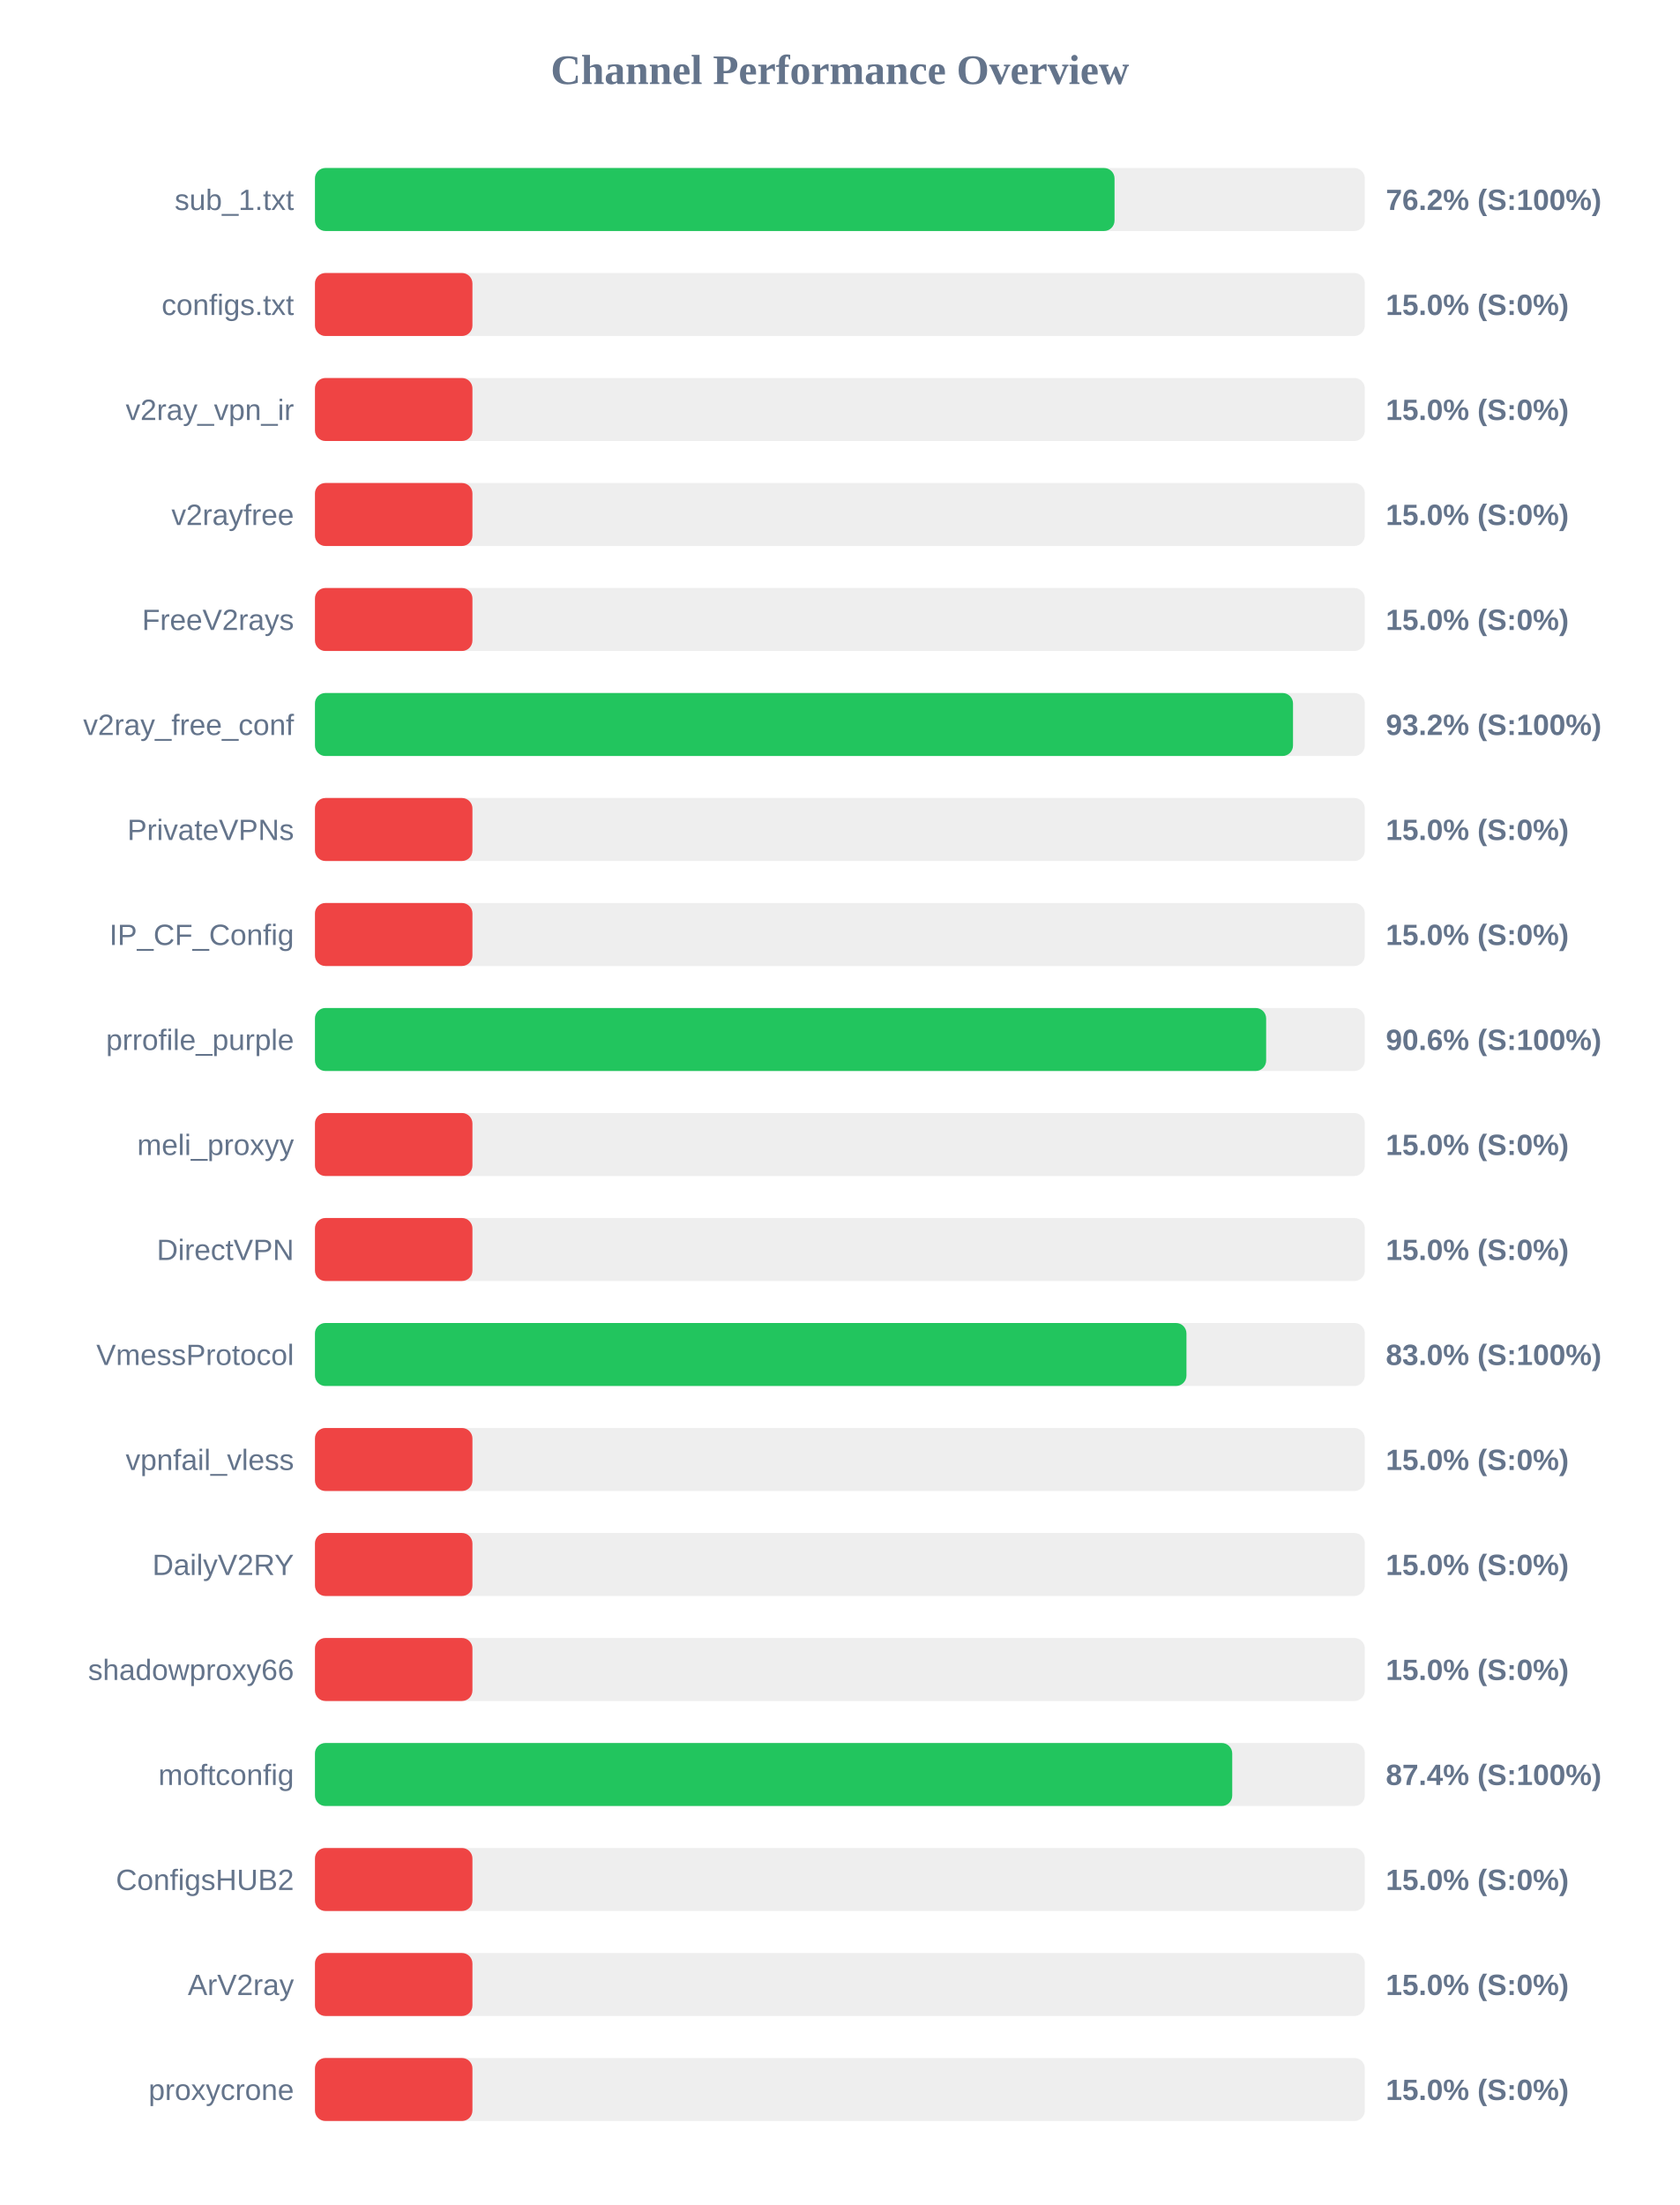
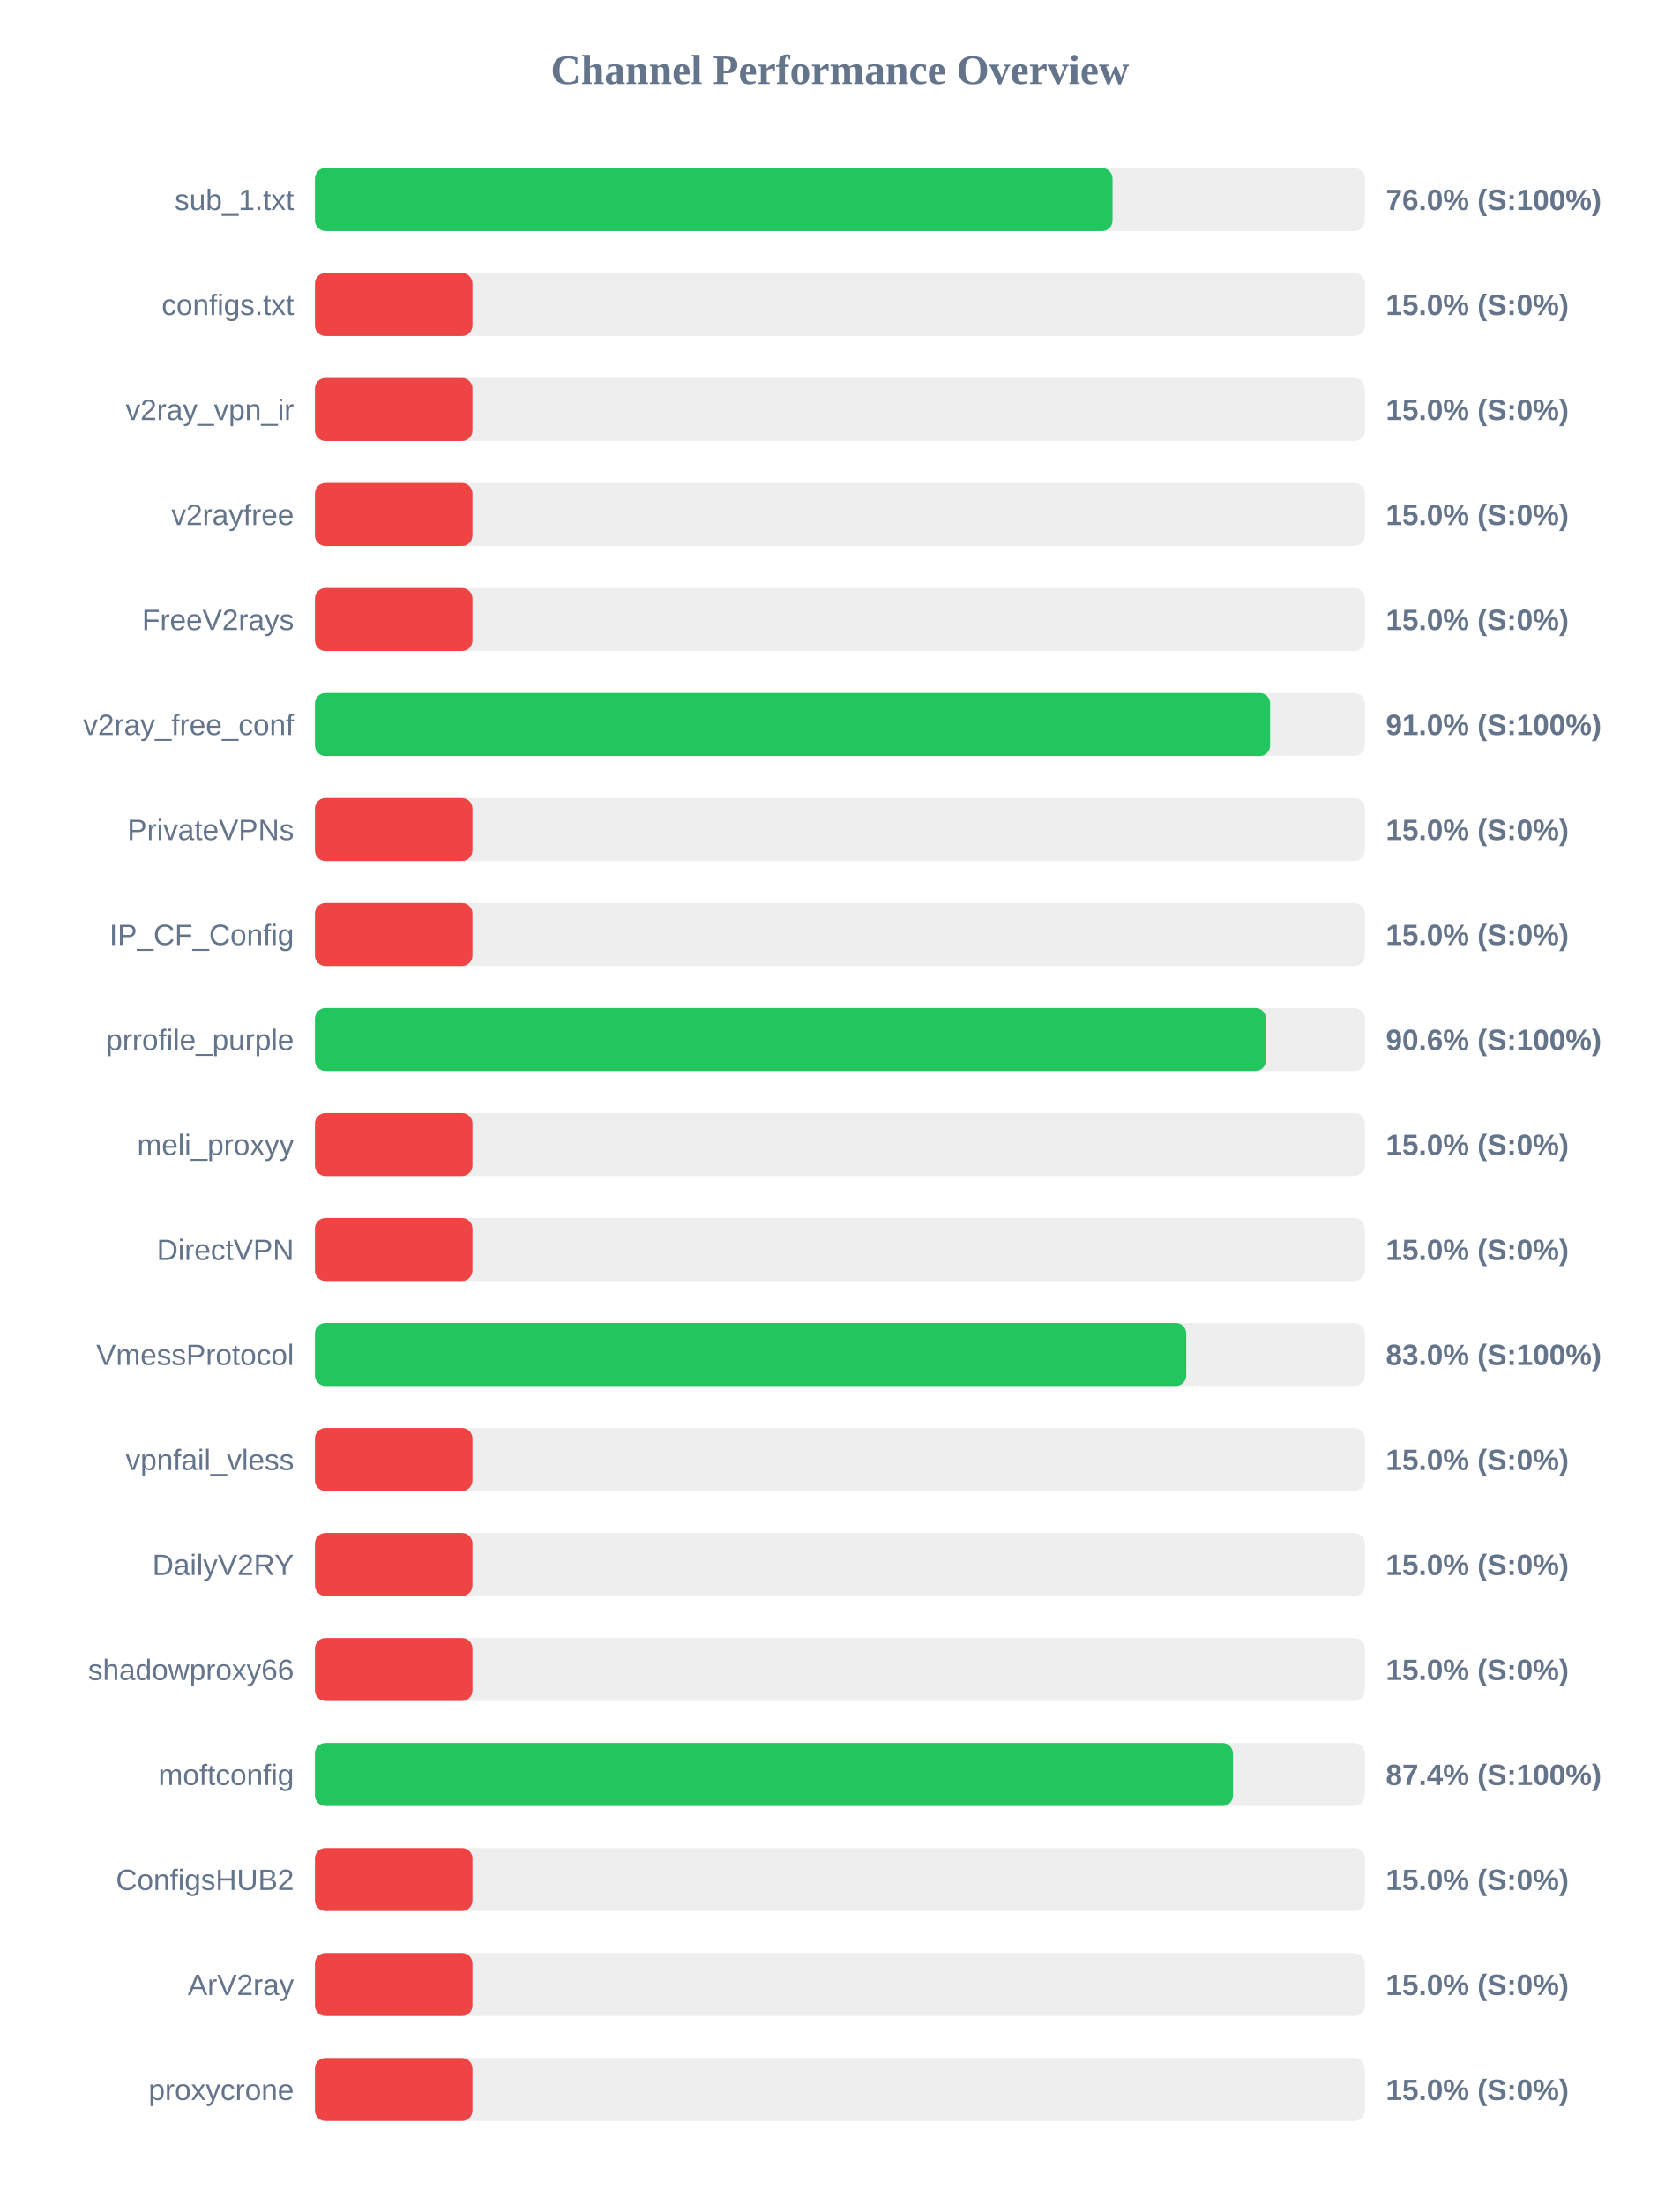
<svg xmlns="http://www.w3.org/2000/svg" width="800" height="1050" version="1.1">
  <style>
        .row { font: 14px Arial; fill: #64748b; }
        .score { font: bold 14px Arial; fill: #64748b; }
    </style>
  <text x="400" y="40" text-anchor="middle" font-size="20px" font-weight="bold" fill="#64748b">Channel Performance Overview</text>
  <rect x="150" y="80" width="500" height="30" fill="#eee" rx="5" />
-   <rect x="150" y="80" width="380.8" height="30" fill="#22c55e" rx="5" />
+   <rect x="150" y="80" width="379.85" height="30" fill="#22c55e" rx="5" />
  <text x="140" y="100" text-anchor="end" class="row">sub_1.txt</text>
-   <text x="660" y="100" text-anchor="start" class="score">76.2% (S:100%)</text>
+   <text x="660" y="100" text-anchor="start" class="score">76.0% (S:100%)</text>
  <rect x="150" y="130" width="500" height="30" fill="#eee" rx="5" />
  <rect x="150" y="130" width="75.0" height="30" fill="#ef4444" rx="5" />
  <text x="140" y="150" text-anchor="end" class="row">configs.txt</text>
  <text x="660" y="150" text-anchor="start" class="score">15.0% (S:0%)</text>
  <rect x="150" y="180" width="500" height="30" fill="#eee" rx="5" />
  <rect x="150" y="180" width="75.0" height="30" fill="#ef4444" rx="5" />
  <text x="140" y="200" text-anchor="end" class="row">v2ray_vpn_ir</text>
  <text x="660" y="200" text-anchor="start" class="score">15.0% (S:0%)</text>
  <rect x="150" y="230" width="500" height="30" fill="#eee" rx="5" />
  <rect x="150" y="230" width="75.0" height="30" fill="#ef4444" rx="5" />
  <text x="140" y="250" text-anchor="end" class="row">v2rayfree</text>
  <text x="660" y="250" text-anchor="start" class="score">15.0% (S:0%)</text>
  <rect x="150" y="280" width="500" height="30" fill="#eee" rx="5" />
  <rect x="150" y="280" width="75.0" height="30" fill="#ef4444" rx="5" />
  <text x="140" y="300" text-anchor="end" class="row">FreeV2rays</text>
  <text x="660" y="300" text-anchor="start" class="score">15.0% (S:0%)</text>
  <rect x="150" y="330" width="500" height="30" fill="#eee" rx="5" />
-   <rect x="150" y="330" width="465.8" height="30" fill="#22c55e" rx="5" />
+   <rect x="150" y="330" width="454.9" height="30" fill="#22c55e" rx="5" />
  <text x="140" y="350" text-anchor="end" class="row">v2ray_free_conf</text>
-   <text x="660" y="350" text-anchor="start" class="score">93.2% (S:100%)</text>
+   <text x="660" y="350" text-anchor="start" class="score">91.0% (S:100%)</text>
  <rect x="150" y="380" width="500" height="30" fill="#eee" rx="5" />
  <rect x="150" y="380" width="75.0" height="30" fill="#ef4444" rx="5" />
  <text x="140" y="400" text-anchor="end" class="row">PrivateVPNs</text>
  <text x="660" y="400" text-anchor="start" class="score">15.0% (S:0%)</text>
  <rect x="150" y="430" width="500" height="30" fill="#eee" rx="5" />
  <rect x="150" y="430" width="75.0" height="30" fill="#ef4444" rx="5" />
  <text x="140" y="450" text-anchor="end" class="row">IP_CF_Config</text>
  <text x="660" y="450" text-anchor="start" class="score">15.0% (S:0%)</text>
  <rect x="150" y="480" width="500" height="30" fill="#eee" rx="5" />
-   <rect x="150" y="480" width="453.0" height="30" fill="#22c55e" rx="5" />
+   <rect x="150" y="480" width="452.9" height="30" fill="#22c55e" rx="5" />
  <text x="140" y="500" text-anchor="end" class="row">prrofile_purple</text>
  <text x="660" y="500" text-anchor="start" class="score">90.6% (S:100%)</text>
  <rect x="150" y="530" width="500" height="30" fill="#eee" rx="5" />
  <rect x="150" y="530" width="75.0" height="30" fill="#ef4444" rx="5" />
  <text x="140" y="550" text-anchor="end" class="row">meli_proxyy</text>
  <text x="660" y="550" text-anchor="start" class="score">15.0% (S:0%)</text>
  <rect x="150" y="580" width="500" height="30" fill="#eee" rx="5" />
  <rect x="150" y="580" width="75.0" height="30" fill="#ef4444" rx="5" />
  <text x="140" y="600" text-anchor="end" class="row">DirectVPN</text>
  <text x="660" y="600" text-anchor="start" class="score">15.0% (S:0%)</text>
  <rect x="150" y="630" width="500" height="30" fill="#eee" rx="5" />
-   <rect x="150" y="630" width="415.05" height="30" fill="#22c55e" rx="5" />
+   <rect x="150" y="630" width="414.95" height="30" fill="#22c55e" rx="5" />
  <text x="140" y="650" text-anchor="end" class="row">VmessProtocol</text>
  <text x="660" y="650" text-anchor="start" class="score">83.0% (S:100%)</text>
  <rect x="150" y="680" width="500" height="30" fill="#eee" rx="5" />
  <rect x="150" y="680" width="75.0" height="30" fill="#ef4444" rx="5" />
  <text x="140" y="700" text-anchor="end" class="row">vpnfail_vless</text>
  <text x="660" y="700" text-anchor="start" class="score">15.0% (S:0%)</text>
  <rect x="150" y="730" width="500" height="30" fill="#eee" rx="5" />
  <rect x="150" y="730" width="75.0" height="30" fill="#ef4444" rx="5" />
  <text x="140" y="750" text-anchor="end" class="row">DailyV2RY</text>
  <text x="660" y="750" text-anchor="start" class="score">15.0% (S:0%)</text>
  <rect x="150" y="780" width="500" height="30" fill="#eee" rx="5" />
  <rect x="150" y="780" width="75.0" height="30" fill="#ef4444" rx="5" />
  <text x="140" y="800" text-anchor="end" class="row">shadowproxy66</text>
  <text x="660" y="800" text-anchor="start" class="score">15.0% (S:0%)</text>
  <rect x="150" y="830" width="500" height="30" fill="#eee" rx="5" />
-   <rect x="150" y="830" width="436.85" height="30" fill="#22c55e" rx="5" />
+   <rect x="150" y="830" width="437.2" height="30" fill="#22c55e" rx="5" />
  <text x="140" y="850" text-anchor="end" class="row">moftconfig</text>
  <text x="660" y="850" text-anchor="start" class="score">87.4% (S:100%)</text>
  <rect x="150" y="880" width="500" height="30" fill="#eee" rx="5" />
  <rect x="150" y="880" width="75.0" height="30" fill="#ef4444" rx="5" />
  <text x="140" y="900" text-anchor="end" class="row">ConfigsHUB2</text>
  <text x="660" y="900" text-anchor="start" class="score">15.0% (S:0%)</text>
  <rect x="150" y="930" width="500" height="30" fill="#eee" rx="5" />
  <rect x="150" y="930" width="75.0" height="30" fill="#ef4444" rx="5" />
  <text x="140" y="950" text-anchor="end" class="row">ArV2ray</text>
  <text x="660" y="950" text-anchor="start" class="score">15.0% (S:0%)</text>
  <rect x="150" y="980" width="500" height="30" fill="#eee" rx="5" />
  <rect x="150" y="980" width="75.0" height="30" fill="#ef4444" rx="5" />
  <text x="140" y="1000" text-anchor="end" class="row">proxycrone</text>
  <text x="660" y="1000" text-anchor="start" class="score">15.0% (S:0%)</text>
</svg>
